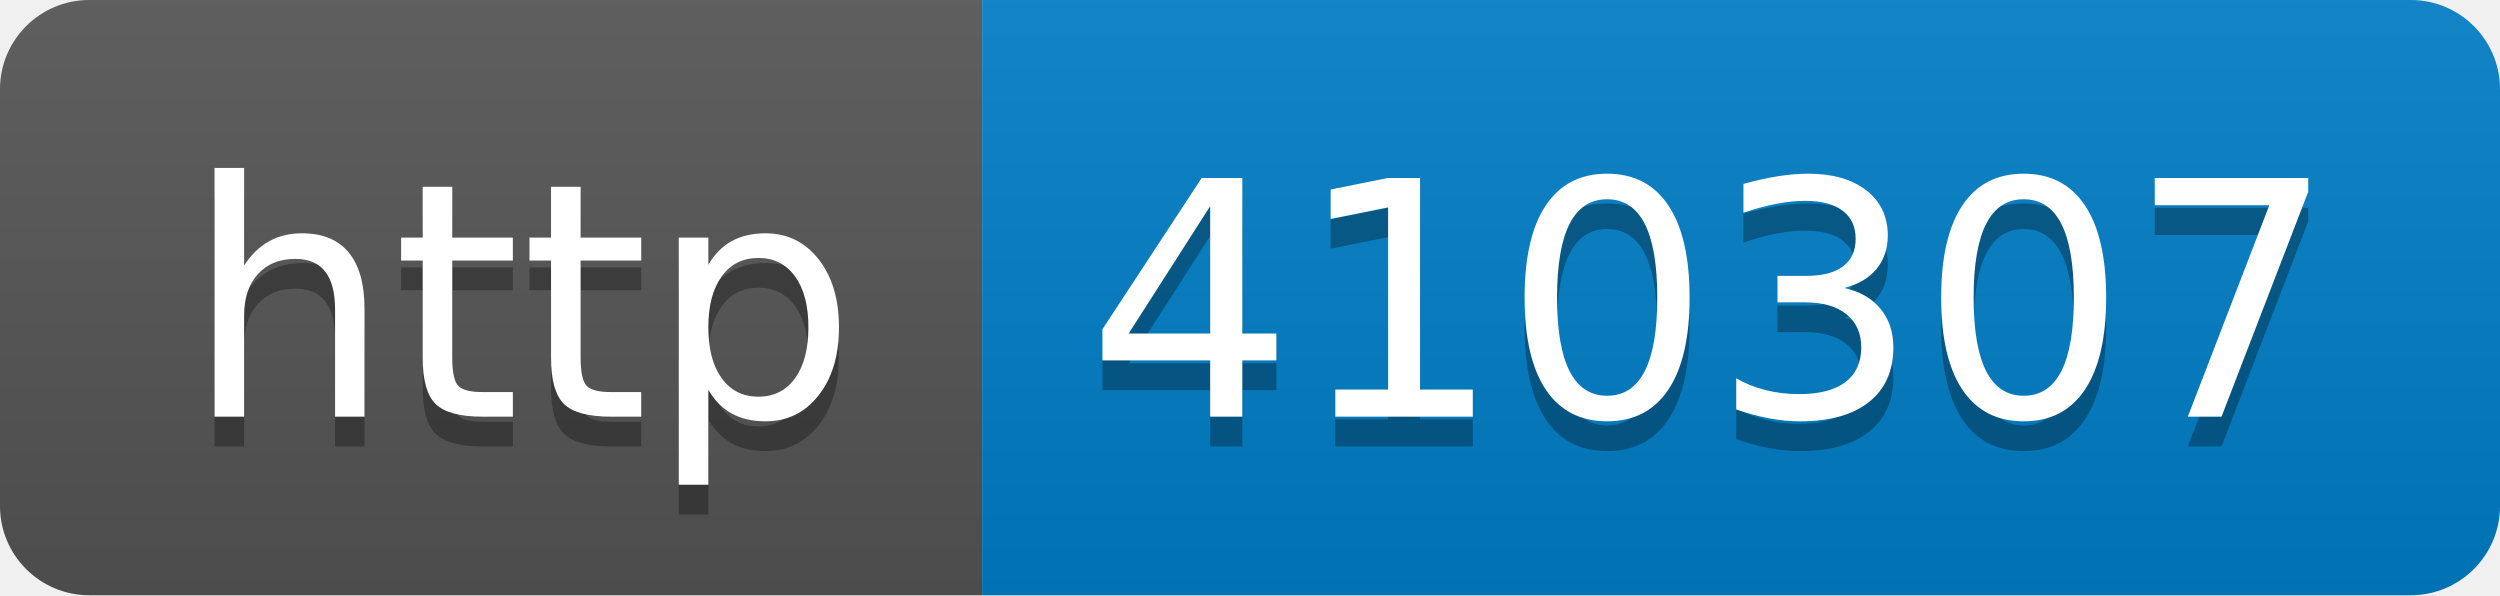
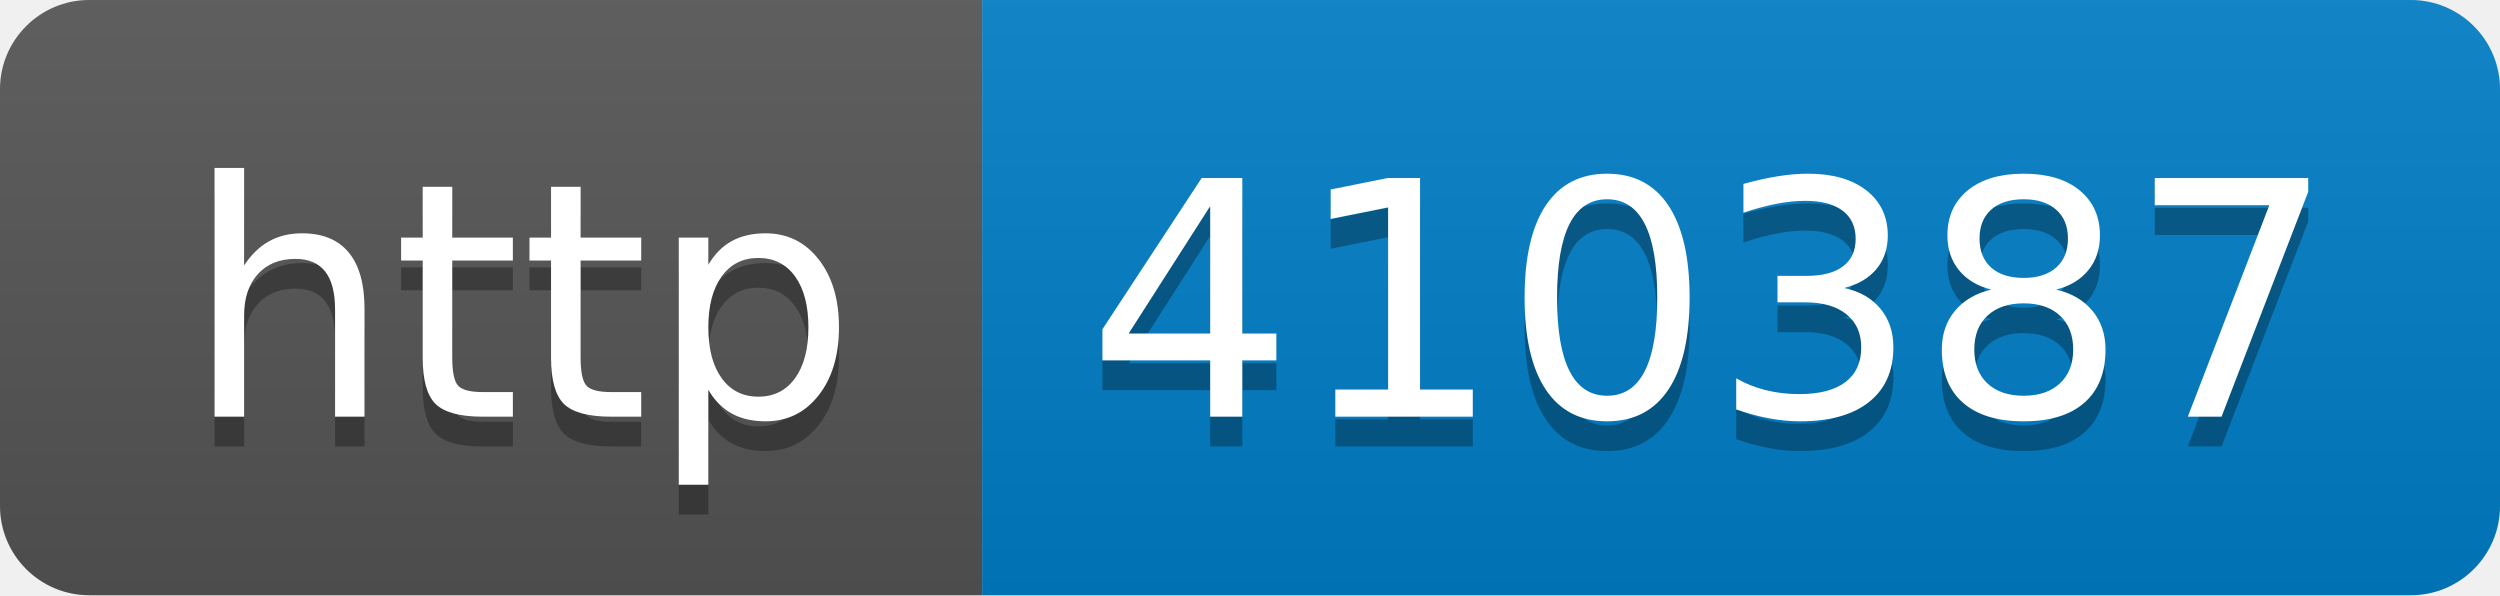
- <svg xmlns="http://www.w3.org/2000/svg" width="84" height="20" role="img" aria-label="http: 410307">
+ <svg xmlns="http://www.w3.org/2000/svg" width="84" height="20" role="img" aria-label="http: 410387">
  <linearGradient id="s" x2="0" y2="100%">
    <stop offset="0" stop-color="#bbb" stop-opacity=".1" />
    <stop offset="1" stop-opacity=".1" />
  </linearGradient>
  <clipPath id="r">
    <rect width="84" height="20" rx="3" fill="#fff" />
  </clipPath>
  <g clip-path="url(#r)">
    <rect width="33" height="20" fill="#555" />
    <rect x="33" width="51" height="20" fill="#007ec6" />
    <rect width="84" height="20" fill="url(#s)" />
  </g>
  <g fill="#fff" text-anchor="middle" font-family="Verdana,Geneva,DejaVu Sans,sans-serif" text-rendering="geometricPrecision" font-size="110">
    <text aria-hidden="true" x="175" y="150" fill="#010101" fill-opacity=".3" transform="scale(.1)" textLength="230">http</text>
    <text x="175" y="140" transform="scale(.1)" fill="#fff" textLength="230">http</text>
-     <text aria-hidden="true" x="575" y="150" fill="#010101" fill-opacity=".3" transform="scale(.1)" textLength="410">410307</text>
-     <text x="575" y="140" transform="scale(.1)" fill="#fff" textLength="410">410307</text>
+     <text aria-hidden="true" x="575" y="150" fill="#010101" fill-opacity=".3" transform="scale(.1)" textLength="410">410387</text>
+     <text x="575" y="140" transform="scale(.1)" fill="#fff" textLength="410">410387</text>
  </g>
</svg>
